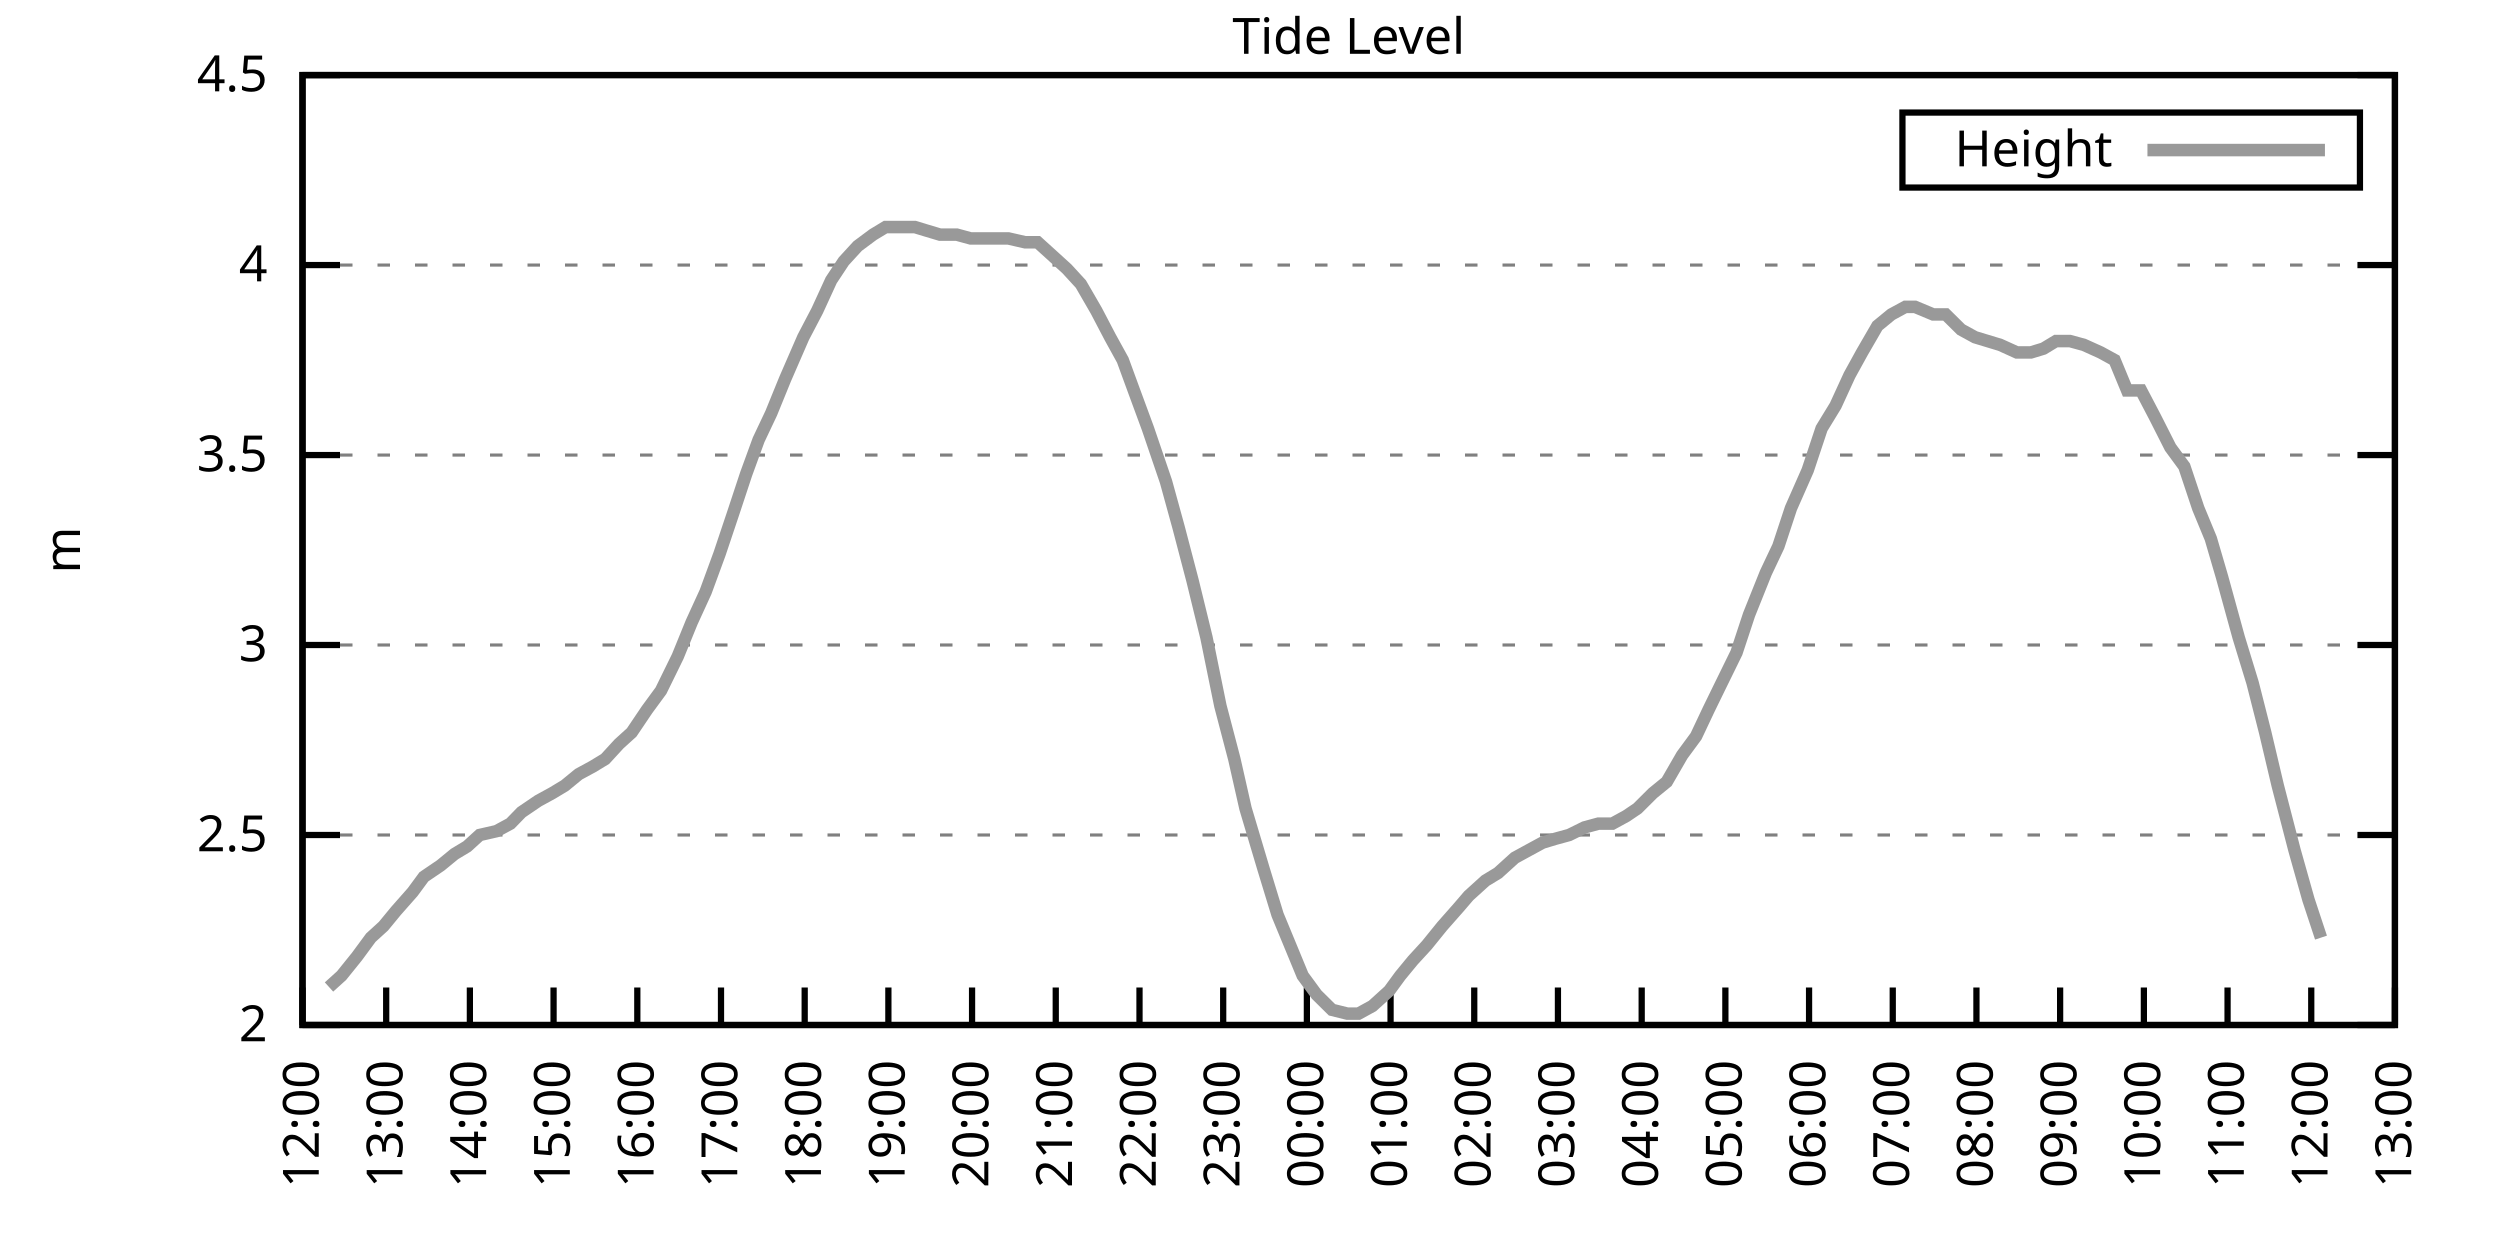
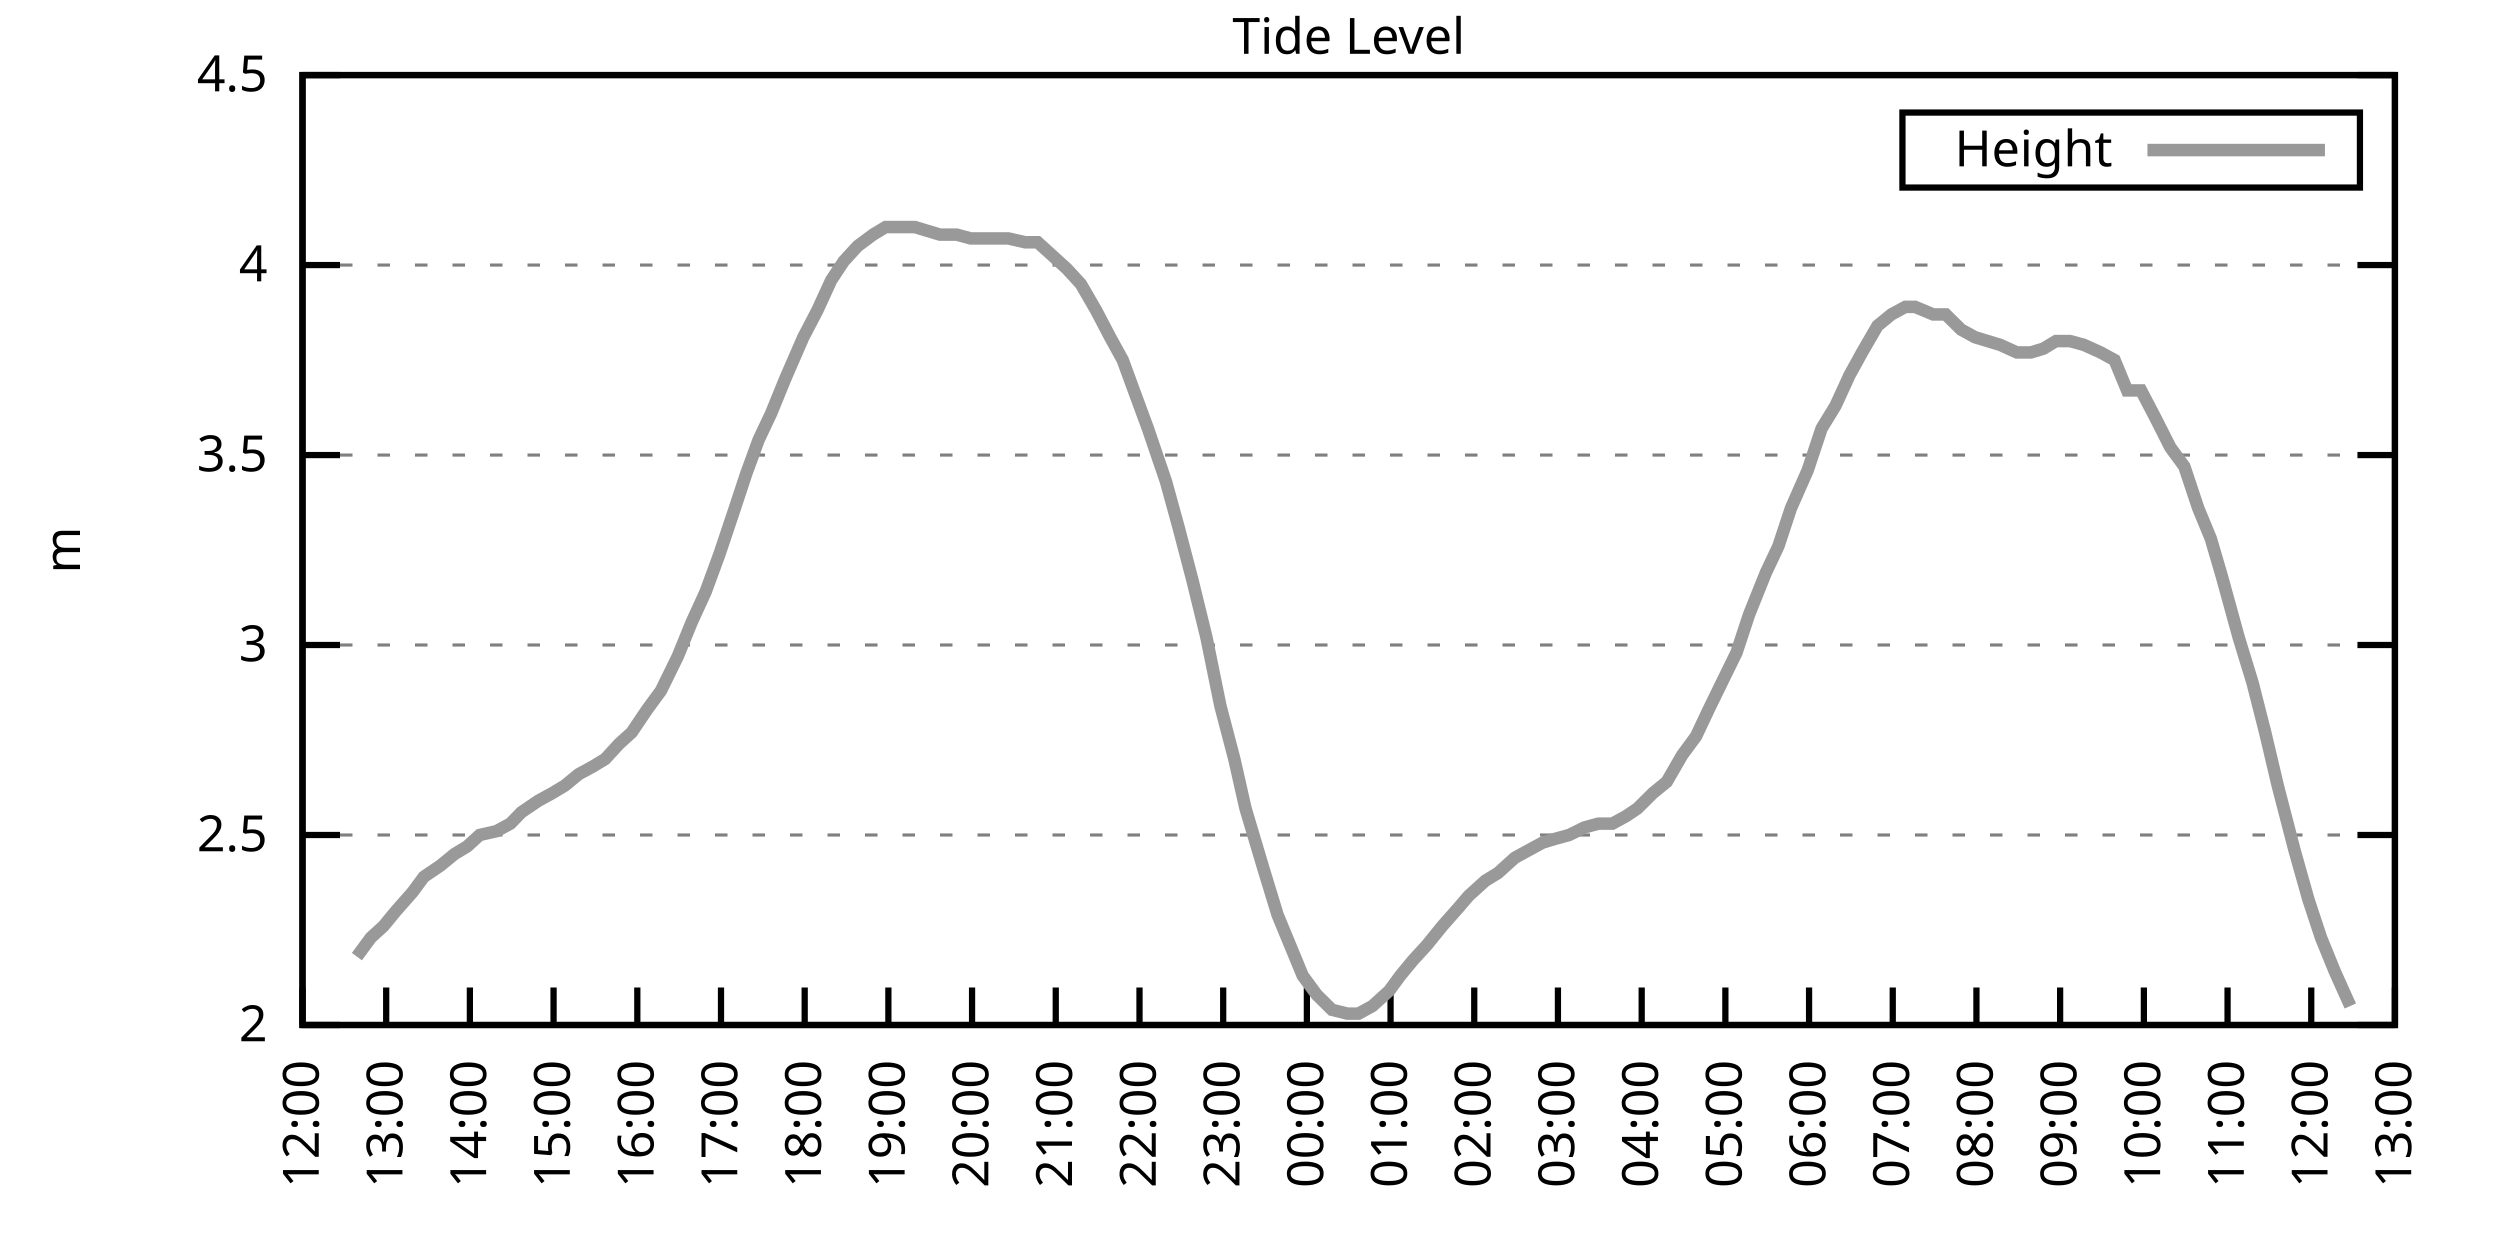
<svg xmlns="http://www.w3.org/2000/svg" xmlns:xlink="http://www.w3.org/1999/xlink" width="400" height="200" viewBox="0 0 400 200">
  <g id="gnuplot_canvas">
    <rect x="0" y="0" width="400" height="200" fill="none" />
    <defs>
      <circle id="gpDot" r="0.5" stroke-width="0.5" stroke="currentColor" />
      <path id="gpPt0" stroke-width="0.333" stroke="currentColor" d="M-1,0 h2 M0,-1 v2" />
      <path id="gpPt1" stroke-width="0.333" stroke="currentColor" d="M-1,-1 L1,1 M1,-1 L-1,1" />
      <path id="gpPt2" stroke-width="0.333" stroke="currentColor" d="M-1,0 L1,0 M0,-1 L0,1 M-1,-1 L1,1 M-1,1 L1,-1" />
      <rect id="gpPt3" stroke-width="0.333" stroke="currentColor" x="-1" y="-1" width="2" height="2" />
      <rect id="gpPt4" stroke-width="0.333" stroke="currentColor" fill="currentColor" x="-1" y="-1" width="2" height="2" />
      <circle id="gpPt5" stroke-width="0.333" stroke="currentColor" cx="0" cy="0" r="1" />
      <use xlink:href="#gpPt5" id="gpPt6" fill="currentColor" stroke="none" />
      <path id="gpPt7" stroke-width="0.333" stroke="currentColor" d="M0,-1.33 L-1.33,0.67 L1.33,0.67 z" />
      <use xlink:href="#gpPt7" id="gpPt8" fill="currentColor" stroke="none" />
      <use xlink:href="#gpPt7" id="gpPt9" stroke="currentColor" transform="rotate(180)" />
      <use xlink:href="#gpPt9" id="gpPt10" fill="currentColor" stroke="none" />
      <use xlink:href="#gpPt3" id="gpPt11" stroke="currentColor" transform="rotate(45)" />
      <use xlink:href="#gpPt11" id="gpPt12" fill="currentColor" stroke="none" />
      <path id="gpPt13" stroke-width="0.333" stroke="currentColor" d="M0,1.330 L1.265,0.411 L0.782,-1.067 L-0.782,-1.076 L-1.265,0.411 z" />
      <use xlink:href="#gpPt13" id="gpPt14" fill="currentColor" stroke="none" />
      <filter id="textbox" filterUnits="objectBoundingBox" x="0" y="0" height="1" width="1">
        <feFlood flood-color="white" flood-opacity="1" result="bgnd" />
        <feComposite in="SourceGraphic" in2="bgnd" operator="atop" />
      </filter>
      <filter id="greybox" filterUnits="objectBoundingBox" x="0" y="0" height="1" width="1">
        <feFlood flood-color="lightgrey" flood-opacity="1" result="grey" />
        <feComposite in="SourceGraphic" in2="grey" operator="atop" />
      </filter>
    </defs>
    <g fill="none" color="white" stroke="currentColor" stroke-width="1.00" stroke-linecap="butt" stroke-linejoin="miter">
</g>
    <g fill="none" color="black" stroke="currentColor" stroke-width="1.00" stroke-linecap="butt" stroke-linejoin="miter">
      <g stroke="none" shape-rendering="crispEdges">
        <polygon fill="rgb(255, 255, 255)" points="48.40,164.00 383.18,164.00 383.18,12.02 48.40,12.02 " />
      </g>
    </g>
    <g fill="none" color="black" stroke="currentColor" stroke-width="1.00" stroke-linecap="butt" stroke-linejoin="miter">
</g>
    <g fill="none" color="black" stroke="black" stroke-width="0.50" stroke-linecap="butt" stroke-linejoin="miter">
</g>
    <g fill="none" color="gray" stroke="currentColor" stroke-width="0.50" stroke-linecap="butt" stroke-linejoin="miter">
      <path stroke="gray" stroke-dasharray="2,4" class="gridline" d="M48.40,164.00 L383.19,164.00  " />
    </g>
    <g fill="none" color="gray" stroke="gray" stroke-width="1.00" stroke-linecap="butt" stroke-linejoin="miter">
</g>
    <g fill="none" color="black" stroke="currentColor" stroke-width="1.00" stroke-linecap="butt" stroke-linejoin="miter">
      <path stroke="black" d="M48.40,164.00 L54.40,164.00 M383.19,164.00 L377.19,164.00  " />
      <g transform="translate(42.80,166.60)" stroke="none" fill="black" font-family="Sans" font-size="8.00" text-anchor="end">
        <text>
          <tspan font-family="Sans"> 2</tspan>
        </text>
      </g>
    </g>
    <g fill="none" color="black" stroke="currentColor" stroke-width="1.00" stroke-linecap="butt" stroke-linejoin="miter">
</g>
    <g fill="none" color="black" stroke="black" stroke-width="0.50" stroke-linecap="butt" stroke-linejoin="miter">
</g>
    <g fill="none" color="gray" stroke="currentColor" stroke-width="0.50" stroke-linecap="butt" stroke-linejoin="miter">
      <path stroke="gray" stroke-dasharray="2,4" class="gridline" d="M48.40,133.60 L383.19,133.60  " />
    </g>
    <g fill="none" color="gray" stroke="gray" stroke-width="1.00" stroke-linecap="butt" stroke-linejoin="miter">
</g>
    <g fill="none" color="black" stroke="currentColor" stroke-width="1.00" stroke-linecap="butt" stroke-linejoin="miter">
      <path stroke="black" d="M48.40,133.60 L54.40,133.60 M383.19,133.60 L377.19,133.60  " />
      <g transform="translate(42.80,136.20)" stroke="none" fill="black" font-family="Sans" font-size="8.00" text-anchor="end">
        <text>
          <tspan font-family="Sans"> 2.5</tspan>
        </text>
      </g>
    </g>
    <g fill="none" color="black" stroke="currentColor" stroke-width="1.00" stroke-linecap="butt" stroke-linejoin="miter">
</g>
    <g fill="none" color="black" stroke="black" stroke-width="0.50" stroke-linecap="butt" stroke-linejoin="miter">
</g>
    <g fill="none" color="gray" stroke="currentColor" stroke-width="0.50" stroke-linecap="butt" stroke-linejoin="miter">
      <path stroke="gray" stroke-dasharray="2,4" class="gridline" d="M48.40,103.20 L383.19,103.20  " />
    </g>
    <g fill="none" color="gray" stroke="gray" stroke-width="1.00" stroke-linecap="butt" stroke-linejoin="miter">
</g>
    <g fill="none" color="black" stroke="currentColor" stroke-width="1.00" stroke-linecap="butt" stroke-linejoin="miter">
      <path stroke="black" d="M48.40,103.20 L54.40,103.20 M383.19,103.20 L377.19,103.20  " />
      <g transform="translate(42.80,105.80)" stroke="none" fill="black" font-family="Sans" font-size="8.00" text-anchor="end">
        <text>
          <tspan font-family="Sans"> 3</tspan>
        </text>
      </g>
    </g>
    <g fill="none" color="black" stroke="currentColor" stroke-width="1.00" stroke-linecap="butt" stroke-linejoin="miter">
</g>
    <g fill="none" color="black" stroke="black" stroke-width="0.50" stroke-linecap="butt" stroke-linejoin="miter">
</g>
    <g fill="none" color="gray" stroke="currentColor" stroke-width="0.50" stroke-linecap="butt" stroke-linejoin="miter">
      <path stroke="gray" stroke-dasharray="2,4" class="gridline" d="M48.40,72.81 L383.19,72.81  " />
    </g>
    <g fill="none" color="gray" stroke="gray" stroke-width="1.00" stroke-linecap="butt" stroke-linejoin="miter">
</g>
    <g fill="none" color="black" stroke="currentColor" stroke-width="1.00" stroke-linecap="butt" stroke-linejoin="miter">
      <path stroke="black" d="M48.40,72.81 L54.40,72.81 M383.19,72.81 L377.19,72.81  " />
      <g transform="translate(42.80,75.41)" stroke="none" fill="black" font-family="Sans" font-size="8.00" text-anchor="end">
        <text>
          <tspan font-family="Sans"> 3.5</tspan>
        </text>
      </g>
    </g>
    <g fill="none" color="black" stroke="currentColor" stroke-width="1.00" stroke-linecap="butt" stroke-linejoin="miter">
</g>
    <g fill="none" color="black" stroke="black" stroke-width="0.50" stroke-linecap="butt" stroke-linejoin="miter">
</g>
    <g fill="none" color="gray" stroke="currentColor" stroke-width="0.50" stroke-linecap="butt" stroke-linejoin="miter">
      <path stroke="gray" stroke-dasharray="2,4" class="gridline" d="M48.40,42.41 L383.19,42.41  " />
    </g>
    <g fill="none" color="gray" stroke="gray" stroke-width="1.00" stroke-linecap="butt" stroke-linejoin="miter">
</g>
    <g fill="none" color="black" stroke="currentColor" stroke-width="1.00" stroke-linecap="butt" stroke-linejoin="miter">
      <path stroke="black" d="M48.40,42.41 L54.40,42.41 M383.19,42.41 L377.19,42.41  " />
      <g transform="translate(42.80,45.01)" stroke="none" fill="black" font-family="Sans" font-size="8.00" text-anchor="end">
        <text>
          <tspan font-family="Sans"> 4</tspan>
        </text>
      </g>
    </g>
    <g fill="none" color="black" stroke="currentColor" stroke-width="1.00" stroke-linecap="butt" stroke-linejoin="miter">
</g>
    <g fill="none" color="black" stroke="black" stroke-width="0.50" stroke-linecap="butt" stroke-linejoin="miter">
</g>
    <g fill="none" color="gray" stroke="currentColor" stroke-width="0.50" stroke-linecap="butt" stroke-linejoin="miter">
      <path stroke="gray" stroke-dasharray="2,4" class="gridline" d="M48.40,12.01 L383.19,12.01  " />
    </g>
    <g fill="none" color="gray" stroke="gray" stroke-width="1.00" stroke-linecap="butt" stroke-linejoin="miter">
</g>
    <g fill="none" color="black" stroke="currentColor" stroke-width="1.00" stroke-linecap="butt" stroke-linejoin="miter">
      <path stroke="black" d="M48.40,12.01 L54.40,12.01 M383.19,12.01 L377.19,12.01  " />
      <g transform="translate(42.80,14.61)" stroke="none" fill="black" font-family="Sans" font-size="8.00" text-anchor="end">
        <text>
          <tspan font-family="Sans"> 4.5</tspan>
        </text>
      </g>
    </g>
    <g fill="none" color="black" stroke="currentColor" stroke-width="1.00" stroke-linecap="butt" stroke-linejoin="miter">
      <path stroke="black" d="M48.40,164.00 L48.40,158.00  " />
      <g transform="translate(51.00,169.60) rotate(270.00)" stroke="none" fill="black" font-family="Sans" font-size="8.00" text-anchor="end">
        <text>
          <tspan font-family="Sans">12:00</tspan>
        </text>
      </g>
    </g>
    <g fill="none" color="black" stroke="currentColor" stroke-width="1.00" stroke-linecap="butt" stroke-linejoin="miter">
      <path stroke="black" d="M61.79,164.00 L61.79,158.00  " />
      <g transform="translate(64.39,169.60) rotate(270.00)" stroke="none" fill="black" font-family="Sans" font-size="8.00" text-anchor="end">
        <text>
          <tspan font-family="Sans">13:00</tspan>
        </text>
      </g>
    </g>
    <g fill="none" color="black" stroke="currentColor" stroke-width="1.00" stroke-linecap="butt" stroke-linejoin="miter">
      <path stroke="black" d="M75.18,164.00 L75.18,158.00  " />
      <g transform="translate(77.78,169.60) rotate(270.00)" stroke="none" fill="black" font-family="Sans" font-size="8.00" text-anchor="end">
        <text>
          <tspan font-family="Sans">14:00</tspan>
        </text>
      </g>
    </g>
    <g fill="none" color="black" stroke="currentColor" stroke-width="1.00" stroke-linecap="butt" stroke-linejoin="miter">
      <path stroke="black" d="M88.57,164.00 L88.57,158.00  " />
      <g transform="translate(91.17,169.60) rotate(270.00)" stroke="none" fill="black" font-family="Sans" font-size="8.00" text-anchor="end">
        <text>
          <tspan font-family="Sans">15:00</tspan>
        </text>
      </g>
    </g>
    <g fill="none" color="black" stroke="currentColor" stroke-width="1.00" stroke-linecap="butt" stroke-linejoin="miter">
      <path stroke="black" d="M101.97,164.00 L101.97,158.00  " />
      <g transform="translate(104.57,169.60) rotate(270.00)" stroke="none" fill="black" font-family="Sans" font-size="8.00" text-anchor="end">
        <text>
          <tspan font-family="Sans">16:00</tspan>
        </text>
      </g>
    </g>
    <g fill="none" color="black" stroke="currentColor" stroke-width="1.00" stroke-linecap="butt" stroke-linejoin="miter">
      <path stroke="black" d="M115.36,164.00 L115.36,158.00  " />
      <g transform="translate(117.96,169.60) rotate(270.00)" stroke="none" fill="black" font-family="Sans" font-size="8.00" text-anchor="end">
        <text>
          <tspan font-family="Sans">17:00</tspan>
        </text>
      </g>
    </g>
    <g fill="none" color="black" stroke="currentColor" stroke-width="1.00" stroke-linecap="butt" stroke-linejoin="miter">
      <path stroke="black" d="M128.75,164.00 L128.75,158.00  " />
      <g transform="translate(131.35,169.60) rotate(270.00)" stroke="none" fill="black" font-family="Sans" font-size="8.00" text-anchor="end">
        <text>
          <tspan font-family="Sans">18:00</tspan>
        </text>
      </g>
    </g>
    <g fill="none" color="black" stroke="currentColor" stroke-width="1.00" stroke-linecap="butt" stroke-linejoin="miter">
      <path stroke="black" d="M142.14,164.00 L142.14,158.00  " />
      <g transform="translate(144.74,169.60) rotate(270.00)" stroke="none" fill="black" font-family="Sans" font-size="8.00" text-anchor="end">
        <text>
          <tspan font-family="Sans">19:00</tspan>
        </text>
      </g>
    </g>
    <g fill="none" color="black" stroke="currentColor" stroke-width="1.00" stroke-linecap="butt" stroke-linejoin="miter">
      <path stroke="black" d="M155.53,164.00 L155.53,158.00  " />
      <g transform="translate(158.13,169.60) rotate(270.00)" stroke="none" fill="black" font-family="Sans" font-size="8.00" text-anchor="end">
        <text>
          <tspan font-family="Sans">20:00</tspan>
        </text>
      </g>
    </g>
    <g fill="none" color="black" stroke="currentColor" stroke-width="1.00" stroke-linecap="butt" stroke-linejoin="miter">
      <path stroke="black" d="M168.92,164.00 L168.92,158.00  " />
      <g transform="translate(171.52,169.60) rotate(270.00)" stroke="none" fill="black" font-family="Sans" font-size="8.00" text-anchor="end">
        <text>
          <tspan font-family="Sans">21:00</tspan>
        </text>
      </g>
    </g>
    <g fill="none" color="black" stroke="currentColor" stroke-width="1.00" stroke-linecap="butt" stroke-linejoin="miter">
      <path stroke="black" d="M182.32,164.00 L182.32,158.00  " />
      <g transform="translate(184.92,169.60) rotate(270.00)" stroke="none" fill="black" font-family="Sans" font-size="8.00" text-anchor="end">
        <text>
          <tspan font-family="Sans">22:00</tspan>
        </text>
      </g>
    </g>
    <g fill="none" color="black" stroke="currentColor" stroke-width="1.00" stroke-linecap="butt" stroke-linejoin="miter">
      <path stroke="black" d="M195.71,164.00 L195.71,158.00  " />
      <g transform="translate(198.31,169.60) rotate(270.00)" stroke="none" fill="black" font-family="Sans" font-size="8.00" text-anchor="end">
        <text>
          <tspan font-family="Sans">23:00</tspan>
        </text>
      </g>
    </g>
    <g fill="none" color="black" stroke="currentColor" stroke-width="1.00" stroke-linecap="butt" stroke-linejoin="miter">
      <path stroke="black" d="M209.10,164.00 L209.10,158.00  " />
      <g transform="translate(211.70,169.60) rotate(270.00)" stroke="none" fill="black" font-family="Sans" font-size="8.00" text-anchor="end">
        <text>
          <tspan font-family="Sans">00:00</tspan>
        </text>
      </g>
    </g>
    <g fill="none" color="black" stroke="currentColor" stroke-width="1.00" stroke-linecap="butt" stroke-linejoin="miter">
      <path stroke="black" d="M222.49,164.00 L222.49,158.00  " />
      <g transform="translate(225.09,169.60) rotate(270.00)" stroke="none" fill="black" font-family="Sans" font-size="8.00" text-anchor="end">
        <text>
          <tspan font-family="Sans">01:00</tspan>
        </text>
      </g>
    </g>
    <g fill="none" color="black" stroke="currentColor" stroke-width="1.00" stroke-linecap="butt" stroke-linejoin="miter">
      <path stroke="black" d="M235.88,164.00 L235.88,158.00  " />
      <g transform="translate(238.48,169.60) rotate(270.00)" stroke="none" fill="black" font-family="Sans" font-size="8.00" text-anchor="end">
        <text>
          <tspan font-family="Sans">02:00</tspan>
        </text>
      </g>
    </g>
    <g fill="none" color="black" stroke="currentColor" stroke-width="1.00" stroke-linecap="butt" stroke-linejoin="miter">
      <path stroke="black" d="M249.27,164.00 L249.27,158.00  " />
      <g transform="translate(251.87,169.60) rotate(270.00)" stroke="none" fill="black" font-family="Sans" font-size="8.00" text-anchor="end">
        <text>
          <tspan font-family="Sans">03:00</tspan>
        </text>
      </g>
    </g>
    <g fill="none" color="black" stroke="currentColor" stroke-width="1.00" stroke-linecap="butt" stroke-linejoin="miter">
      <path stroke="black" d="M262.67,164.00 L262.67,158.00  " />
      <g transform="translate(265.27,169.60) rotate(270.00)" stroke="none" fill="black" font-family="Sans" font-size="8.00" text-anchor="end">
        <text>
          <tspan font-family="Sans">04:00</tspan>
        </text>
      </g>
    </g>
    <g fill="none" color="black" stroke="currentColor" stroke-width="1.00" stroke-linecap="butt" stroke-linejoin="miter">
      <path stroke="black" d="M276.06,164.00 L276.06,158.00  " />
      <g transform="translate(278.66,169.60) rotate(270.00)" stroke="none" fill="black" font-family="Sans" font-size="8.00" text-anchor="end">
        <text>
          <tspan font-family="Sans">05:00</tspan>
        </text>
      </g>
    </g>
    <g fill="none" color="black" stroke="currentColor" stroke-width="1.00" stroke-linecap="butt" stroke-linejoin="miter">
      <path stroke="black" d="M289.45,164.00 L289.45,158.00  " />
      <g transform="translate(292.05,169.60) rotate(270.00)" stroke="none" fill="black" font-family="Sans" font-size="8.00" text-anchor="end">
        <text>
          <tspan font-family="Sans">06:00</tspan>
        </text>
      </g>
    </g>
    <g fill="none" color="black" stroke="currentColor" stroke-width="1.00" stroke-linecap="butt" stroke-linejoin="miter">
      <path stroke="black" d="M302.84,164.00 L302.84,158.00  " />
      <g transform="translate(305.44,169.60) rotate(270.00)" stroke="none" fill="black" font-family="Sans" font-size="8.00" text-anchor="end">
        <text>
          <tspan font-family="Sans">07:00</tspan>
        </text>
      </g>
    </g>
    <g fill="none" color="black" stroke="currentColor" stroke-width="1.00" stroke-linecap="butt" stroke-linejoin="miter">
      <path stroke="black" d="M316.23,164.00 L316.23,158.00  " />
      <g transform="translate(318.83,169.60) rotate(270.00)" stroke="none" fill="black" font-family="Sans" font-size="8.00" text-anchor="end">
        <text>
          <tspan font-family="Sans">08:00</tspan>
        </text>
      </g>
    </g>
    <g fill="none" color="black" stroke="currentColor" stroke-width="1.00" stroke-linecap="butt" stroke-linejoin="miter">
      <path stroke="black" d="M329.62,164.00 L329.62,158.00  " />
      <g transform="translate(332.22,169.60) rotate(270.00)" stroke="none" fill="black" font-family="Sans" font-size="8.00" text-anchor="end">
        <text>
          <tspan font-family="Sans">09:00</tspan>
        </text>
      </g>
    </g>
    <g fill="none" color="black" stroke="currentColor" stroke-width="1.00" stroke-linecap="butt" stroke-linejoin="miter">
      <path stroke="black" d="M343.02,164.00 L343.02,158.00  " />
      <g transform="translate(345.62,169.60) rotate(270.00)" stroke="none" fill="black" font-family="Sans" font-size="8.00" text-anchor="end">
        <text>
          <tspan font-family="Sans">10:00</tspan>
        </text>
      </g>
    </g>
    <g fill="none" color="black" stroke="currentColor" stroke-width="1.00" stroke-linecap="butt" stroke-linejoin="miter">
      <path stroke="black" d="M356.41,164.00 L356.41,158.00  " />
      <g transform="translate(359.01,169.60) rotate(270.00)" stroke="none" fill="black" font-family="Sans" font-size="8.00" text-anchor="end">
        <text>
          <tspan font-family="Sans">11:00</tspan>
        </text>
      </g>
    </g>
    <g fill="none" color="black" stroke="currentColor" stroke-width="1.00" stroke-linecap="butt" stroke-linejoin="miter">
      <path stroke="black" d="M369.80,164.00 L369.80,158.00  " />
      <g transform="translate(372.40,169.60) rotate(270.00)" stroke="none" fill="black" font-family="Sans" font-size="8.00" text-anchor="end">
        <text>
          <tspan font-family="Sans">12:00</tspan>
        </text>
      </g>
    </g>
    <g fill="none" color="black" stroke="currentColor" stroke-width="1.00" stroke-linecap="butt" stroke-linejoin="miter">
      <path stroke="black" d="M383.19,164.00 L383.19,158.00  " />
      <g transform="translate(385.79,169.60) rotate(270.00)" stroke="none" fill="black" font-family="Sans" font-size="8.00" text-anchor="end">
        <text>
          <tspan font-family="Sans">13:00</tspan>
        </text>
      </g>
    </g>
    <g fill="none" color="black" stroke="currentColor" stroke-width="1.00" stroke-linecap="butt" stroke-linejoin="miter">
</g>
    <g fill="none" color="black" stroke="currentColor" stroke-width="1.00" stroke-linecap="butt" stroke-linejoin="miter">
      <path stroke="black" d="M48.40,12.01 L48.40,164.00 L383.19,164.00 L383.19,12.01 L48.40,12.01 Z  " />
    </g>
    <g fill="none" color="black" stroke="currentColor" stroke-width="1.00" stroke-linecap="butt" stroke-linejoin="miter">
</g>
    <g fill="none" color="black" stroke="currentColor" stroke-width="1.00" stroke-linecap="butt" stroke-linejoin="miter">
      <path stroke="black" d="M304.39,30.01 L304.39,18.01 L377.59,18.01 L377.59,30.01 L304.39,30.01 Z  " />
    </g>
    <g id="Tide_level_plot_1">
      <g fill="none" color="white" stroke="black" stroke-width="2.00" stroke-linecap="butt" stroke-linejoin="miter">
</g>
      <g fill="none" color="black" stroke="currentColor" stroke-width="2.00" stroke-linecap="butt" stroke-linejoin="miter">
        <g transform="translate(337.99,26.61)" stroke="none" fill="black" font-family="Sans" font-size="8.00" text-anchor="end">
          <text>
            <tspan font-family="Sans">Height</tspan>
          </text>
        </g>
      </g>
      <g fill="none" color="black" stroke="currentColor" stroke-width="2.00" stroke-linecap="butt" stroke-linejoin="miter">
-         <path stroke="rgb(153, 153, 153)" d="M343.59,24.01 L371.99,24.01 M52.64,157.92 L54.65,156.10 L57.10,153.06 L59.34,150.02 L61.35,148.19 L63.35,145.76   L66.03,142.72 L67.82,140.29 L70.50,138.47 L72.73,136.64 L74.74,135.43 L76.75,133.60 L79.42,132.99 L81.66,131.78   L83.44,129.95 L86.12,128.13 L88.35,126.91 L90.36,125.70 L92.59,123.87 L94.82,122.66 L96.83,121.44 L99.06,119.01   L101.07,117.19 L103.53,113.54 L105.76,110.50 L108.44,105.03 L110.67,99.56 L112.90,94.69 L115.13,88.61 L117.37,81.93   L119.38,75.85 L121.38,70.37 L123.39,66.12 L125.62,60.65 L128.53,53.96 L130.76,49.70 L132.99,44.84 L135.00,41.80   L137.23,39.37 L139.69,37.54 L141.69,36.33 L143.93,36.33 L146.38,36.33 L148.39,36.94 L150.40,37.54 L153.08,37.54   L155.31,38.15 L157.32,38.15 L159.33,38.15 L161.34,38.15 L164.01,38.76 L166.02,38.76 L168.03,40.58 L170.71,43.02   L172.94,45.45 L175.40,49.70 L177.63,53.96 L179.64,57.61 L181.42,62.47 L183.66,68.55 L186.56,77.06 L188.57,84.36   L190.80,92.87 L193.03,101.99 L195.26,112.93 L197.49,121.44 L199.28,129.35 L202.18,139.07 L204.41,146.37 L206.42,151.23   L208.43,156.10 L210.66,159.14 L213.12,161.57 L215.57,162.18 L217.36,162.18 L219.59,160.96 L222.27,158.53 L224.05,156.10   L226.06,153.66 L228.29,151.23 L230.75,148.19 L233.43,145.15 L234.99,143.33 L237.67,140.90 L239.68,139.68 L242.36,137.25   L244.59,136.03 L246.82,134.82 L248.83,134.21 L251.06,133.60 L253.51,132.39 L255.75,131.78 L257.98,131.78 L260.21,130.56   L262.00,129.35 L264.45,126.91 L266.68,125.09 L269.14,120.83 L271.37,117.80 L273.38,113.54 L275.16,109.89 L277.84,104.42   L279.85,98.34 L282.53,91.65 L284.54,87.40 L286.55,81.32 L289.23,75.24 L291.46,68.55 L293.69,64.90 L295.92,60.04   L297.93,56.39 L300.39,52.14 L302.62,50.31 L304.85,49.10 L306.41,49.10 L309.31,50.31 L311.32,50.31 L313.78,52.74   L316.01,53.96 L318.02,54.57 L320.03,55.18 L322.70,56.39 L324.94,56.39 L326.95,55.78 L328.95,54.57 L331.19,54.57   L333.42,55.18 L336.10,56.39 L338.33,57.61 L340.34,62.47 L342.57,62.47 L344.80,66.73 L347.26,71.59 L349.49,74.63   L351.72,81.32 L353.73,86.18 L355.51,92.26 L358.19,101.99 L360.42,109.28 L362.43,117.19 L364.44,125.70 L367.12,136.03   L369.35,143.94 L371.36,150.02  " />
+         <path stroke="rgb(153, 153, 153)" d="M343.59,24.01 L371.99,24.01 M57.10,153.06 L59.34,150.02 L61.35,148.19 L63.35,145.76 L66.03,142.72 L67.82,140.29   L70.50,138.47 L72.73,136.64 L74.74,135.43 L76.75,133.60 L79.42,132.99 L81.66,131.78 L83.44,129.95 L86.12,128.13   L88.35,126.91 L90.36,125.70 L92.59,123.87 L94.82,122.66 L96.83,121.44 L99.06,119.01 L101.07,117.19 L103.53,113.54   L105.76,110.50 L108.44,105.03 L110.67,99.56 L112.90,94.69 L115.13,88.61 L117.37,81.93 L119.38,75.85 L121.38,70.37   L123.39,66.12 L125.62,60.65 L128.53,53.96 L130.76,49.70 L132.99,44.84 L135.00,41.80 L137.23,39.37 L139.69,37.54   L141.69,36.33 L143.93,36.33 L146.38,36.33 L148.39,36.94 L150.40,37.54 L153.08,37.54 L155.31,38.15 L157.32,38.15   L159.33,38.15 L161.34,38.15 L164.01,38.76 L166.02,38.76 L168.03,40.58 L170.71,43.02 L172.94,45.45 L175.40,49.70   L177.63,53.96 L179.64,57.61 L181.42,62.47 L183.66,68.55 L186.56,77.06 L188.57,84.36 L190.80,92.87 L193.03,101.99   L195.26,112.93 L197.49,121.44 L199.28,129.35 L202.18,139.07 L204.41,146.37 L206.42,151.23 L208.43,156.10 L210.66,159.14   L213.12,161.57 L215.57,162.18 L217.36,162.18 L219.59,160.96 L222.27,158.53 L224.05,156.10 L226.06,153.66 L228.29,151.23   L230.75,148.19 L233.43,145.15 L234.99,143.33 L237.67,140.90 L239.68,139.68 L242.36,137.25 L244.59,136.03 L246.82,134.82   L248.83,134.21 L251.06,133.60 L253.51,132.39 L255.75,131.78 L257.98,131.78 L260.21,130.56 L262.00,129.35 L264.45,126.91   L266.68,125.09 L269.14,120.83 L271.37,117.80 L273.38,113.54 L275.16,109.89 L277.84,104.42 L279.85,98.34 L282.53,91.65   L284.54,87.40 L286.55,81.32 L289.23,75.24 L291.46,68.55 L293.69,64.90 L295.92,60.04 L297.93,56.39 L300.39,52.14   L302.62,50.31 L304.85,49.10 L306.41,49.10 L309.31,50.31 L311.32,50.31 L313.78,52.74 L316.01,53.96 L318.02,54.57   L320.03,55.18 L322.70,56.39 L324.94,56.39 L326.95,55.78 L328.95,54.57 L331.19,54.57 L333.42,55.18 L336.10,56.39   L338.33,57.61 L340.34,62.47 L342.57,62.47 L344.80,66.73 L347.26,71.59 L349.49,74.63 L351.72,81.32 L353.73,86.18   L355.51,92.26 L358.19,101.99 L360.42,109.28 L362.43,117.19 L364.44,125.70 L367.12,136.03 L369.35,143.94 L371.36,150.02   L373.59,155.49 L376.05,160.96  " />
      </g>
    </g>
    <g fill="none" color="black" stroke="currentColor" stroke-width="2.00" stroke-linecap="butt" stroke-linejoin="miter">
</g>
    <g fill="none" color="black" stroke="black" stroke-width="1.00" stroke-linecap="butt" stroke-linejoin="miter">
</g>
    <g fill="none" color="black" stroke="currentColor" stroke-width="1.00" stroke-linecap="butt" stroke-linejoin="miter">
      <path stroke="black" d="M48.40,12.01 L48.40,164.00 L383.19,164.00 L383.19,12.01 L48.40,12.01 Z  " />
      <g transform="translate(12.80,88.01) rotate(270.00)" stroke="none" fill="black" font-family="Sans" font-size="8.00" text-anchor="middle">
        <text>
          <tspan font-family="Sans">m</tspan>
        </text>
      </g>
    </g>
    <g fill="none" color="black" stroke="currentColor" stroke-width="1.00" stroke-linecap="butt" stroke-linejoin="miter">
</g>
    <g fill="none" color="black" stroke="currentColor" stroke-width="1.00" stroke-linecap="butt" stroke-linejoin="miter">
      <g transform="translate(215.79,8.61)" stroke="none" fill="black" font-family="Sans" font-size="8.00" text-anchor="middle">
        <text>
          <tspan font-family="Sans">Tide Level</tspan>
        </text>
      </g>
    </g>
    <g fill="none" color="black" stroke="currentColor" stroke-width="1.00" stroke-linecap="butt" stroke-linejoin="miter">
</g>
  </g>
</svg>
